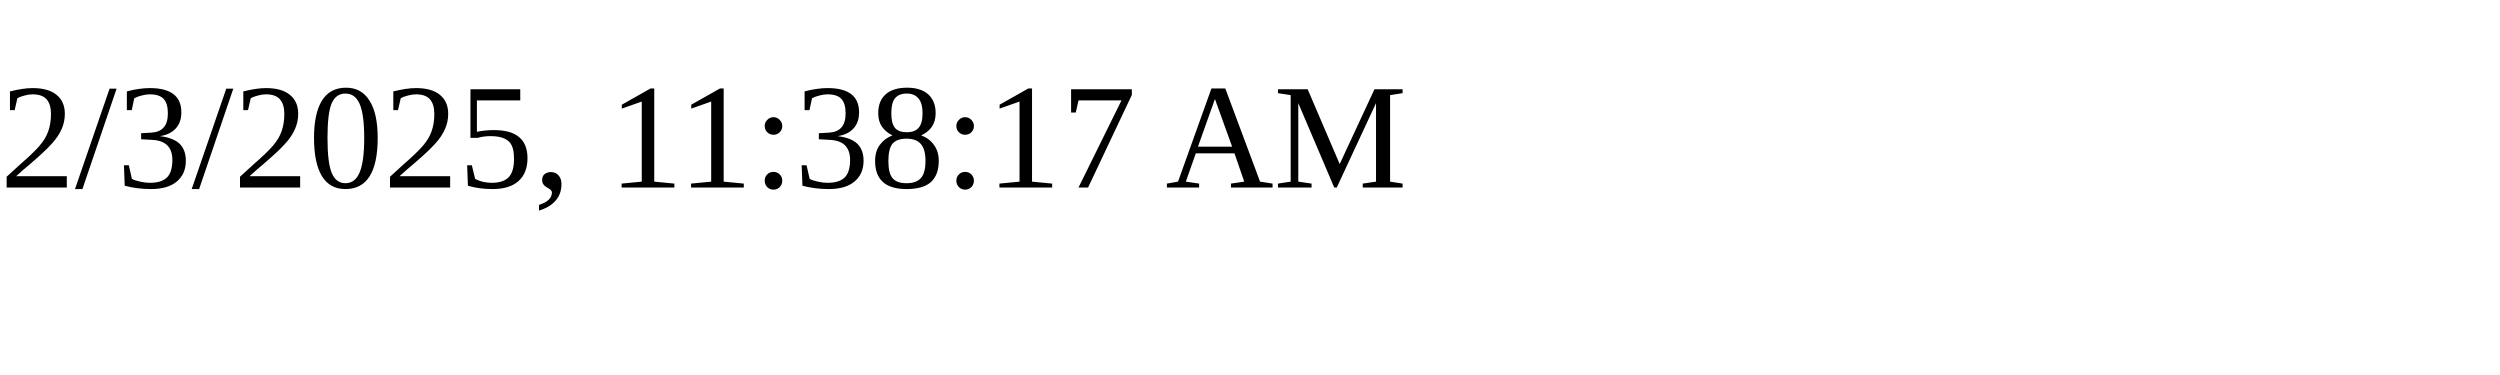
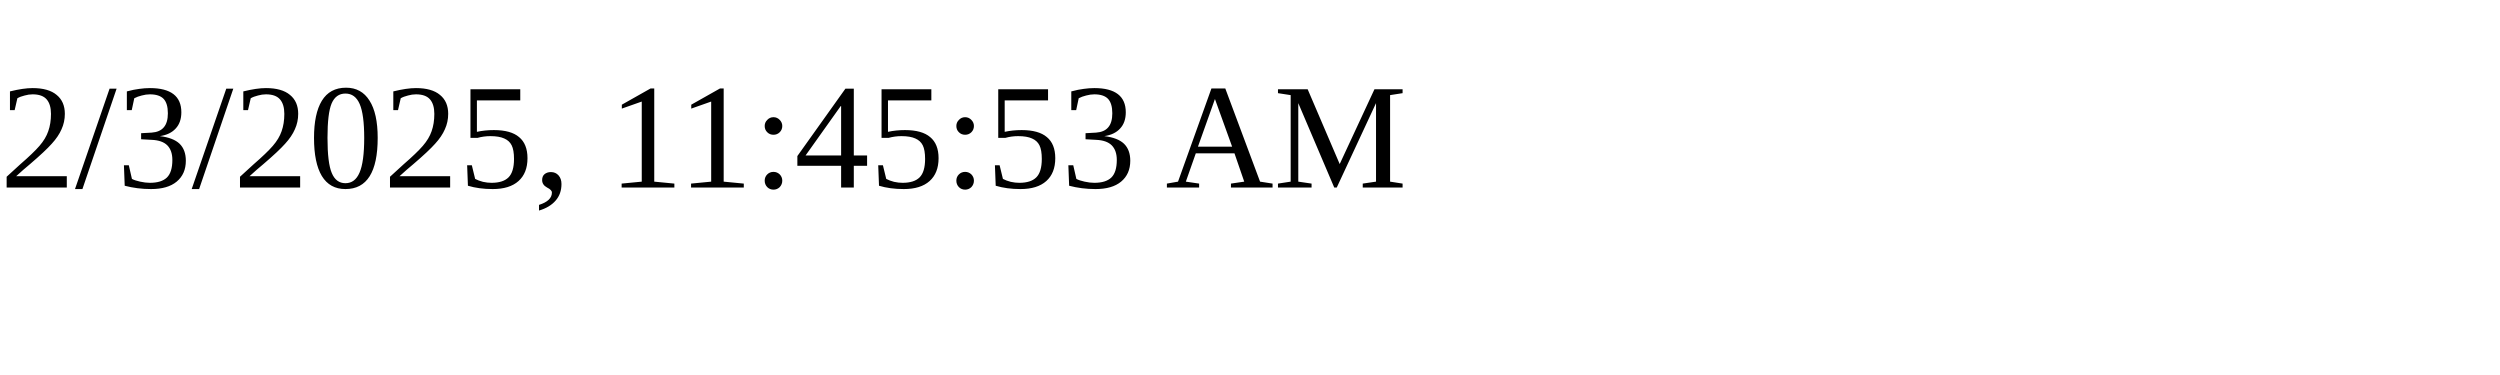
<svg xmlns="http://www.w3.org/2000/svg" height="30" width="200">
-   <text x="0" y="15">2/3/2025, 11:38:17 AM</text>
+   <text x="0" y="15">2/3/2025, 11:45:53 AM</text>
</svg>
